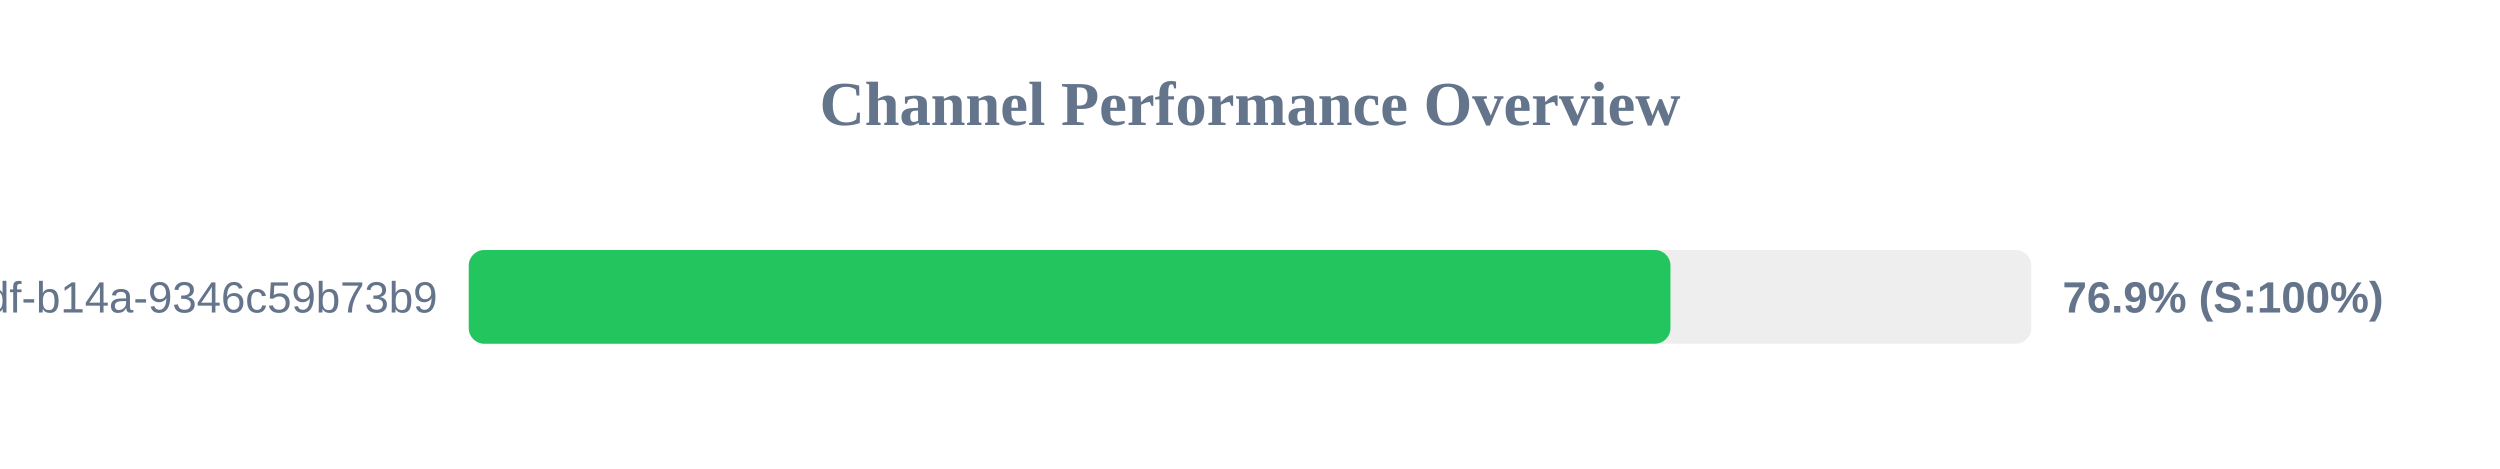
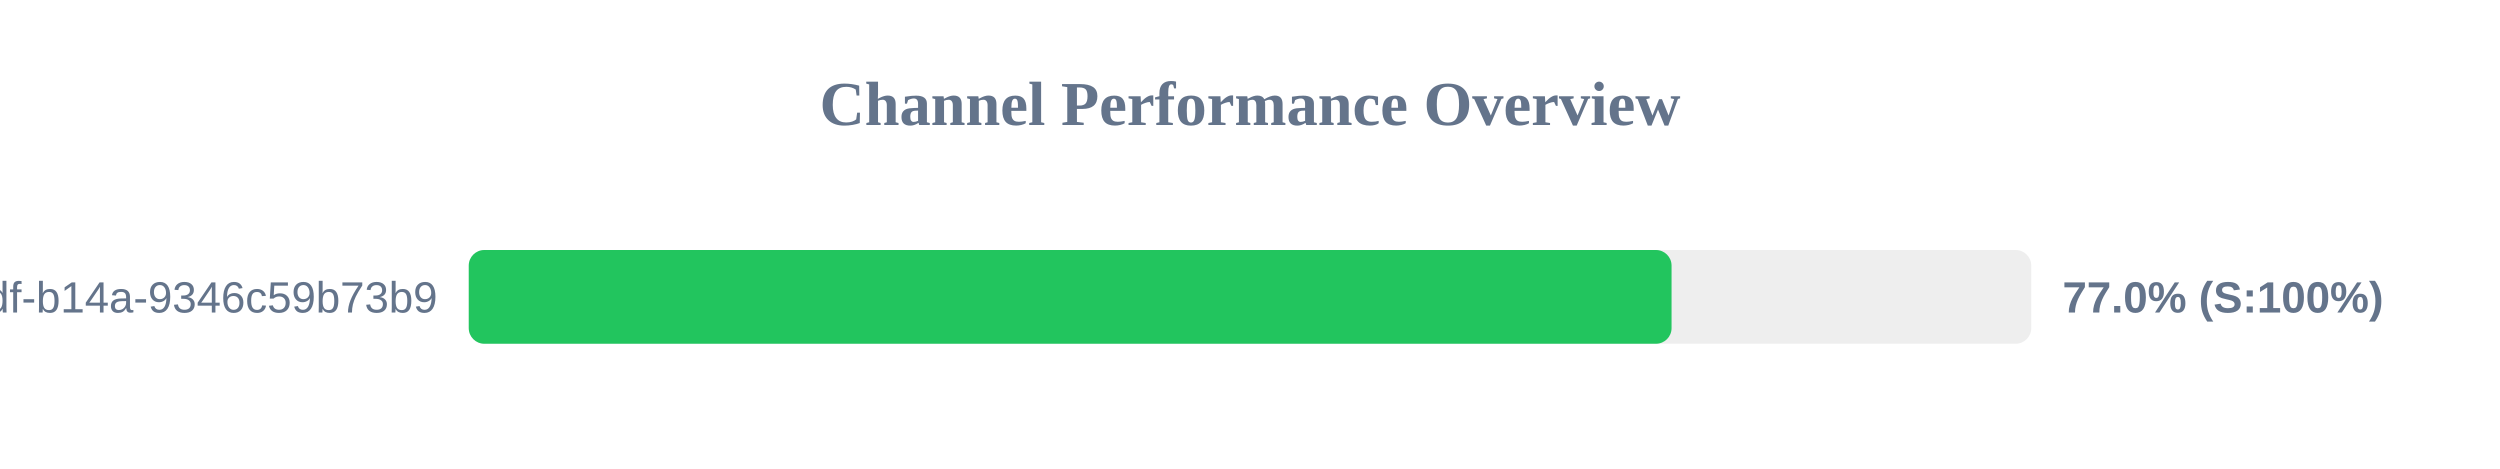
<svg xmlns="http://www.w3.org/2000/svg" width="800" height="150" version="1.1">
  <style>
        .row { font: 14px Arial; fill: #64748b; }
        .score { font: bold 14px Arial; fill: #64748b; }
    </style>
  <text x="400" y="40" text-anchor="middle" font-size="20px" font-weight="bold" fill="#64748b">Channel Performance Overview</text>
  <rect x="150" y="80" width="500" height="30" fill="#eee" rx="5" />
-   <rect x="150" y="80" width="384.55" height="30" fill="#22c55e" rx="5" />
+   <rect x="150" y="80" width="384.9" height="30" fill="#22c55e" rx="5" />
  <text x="140" y="100" text-anchor="end" class="row">?uuid=55ca7a9e-cf90-49df-b14a-9346c59b73b9</text>
-   <text x="660" y="100" text-anchor="start" class="score">76.9% (S:100%)</text>
+   <text x="660" y="100" text-anchor="start" class="score">77.0% (S:100%)</text>
</svg>
